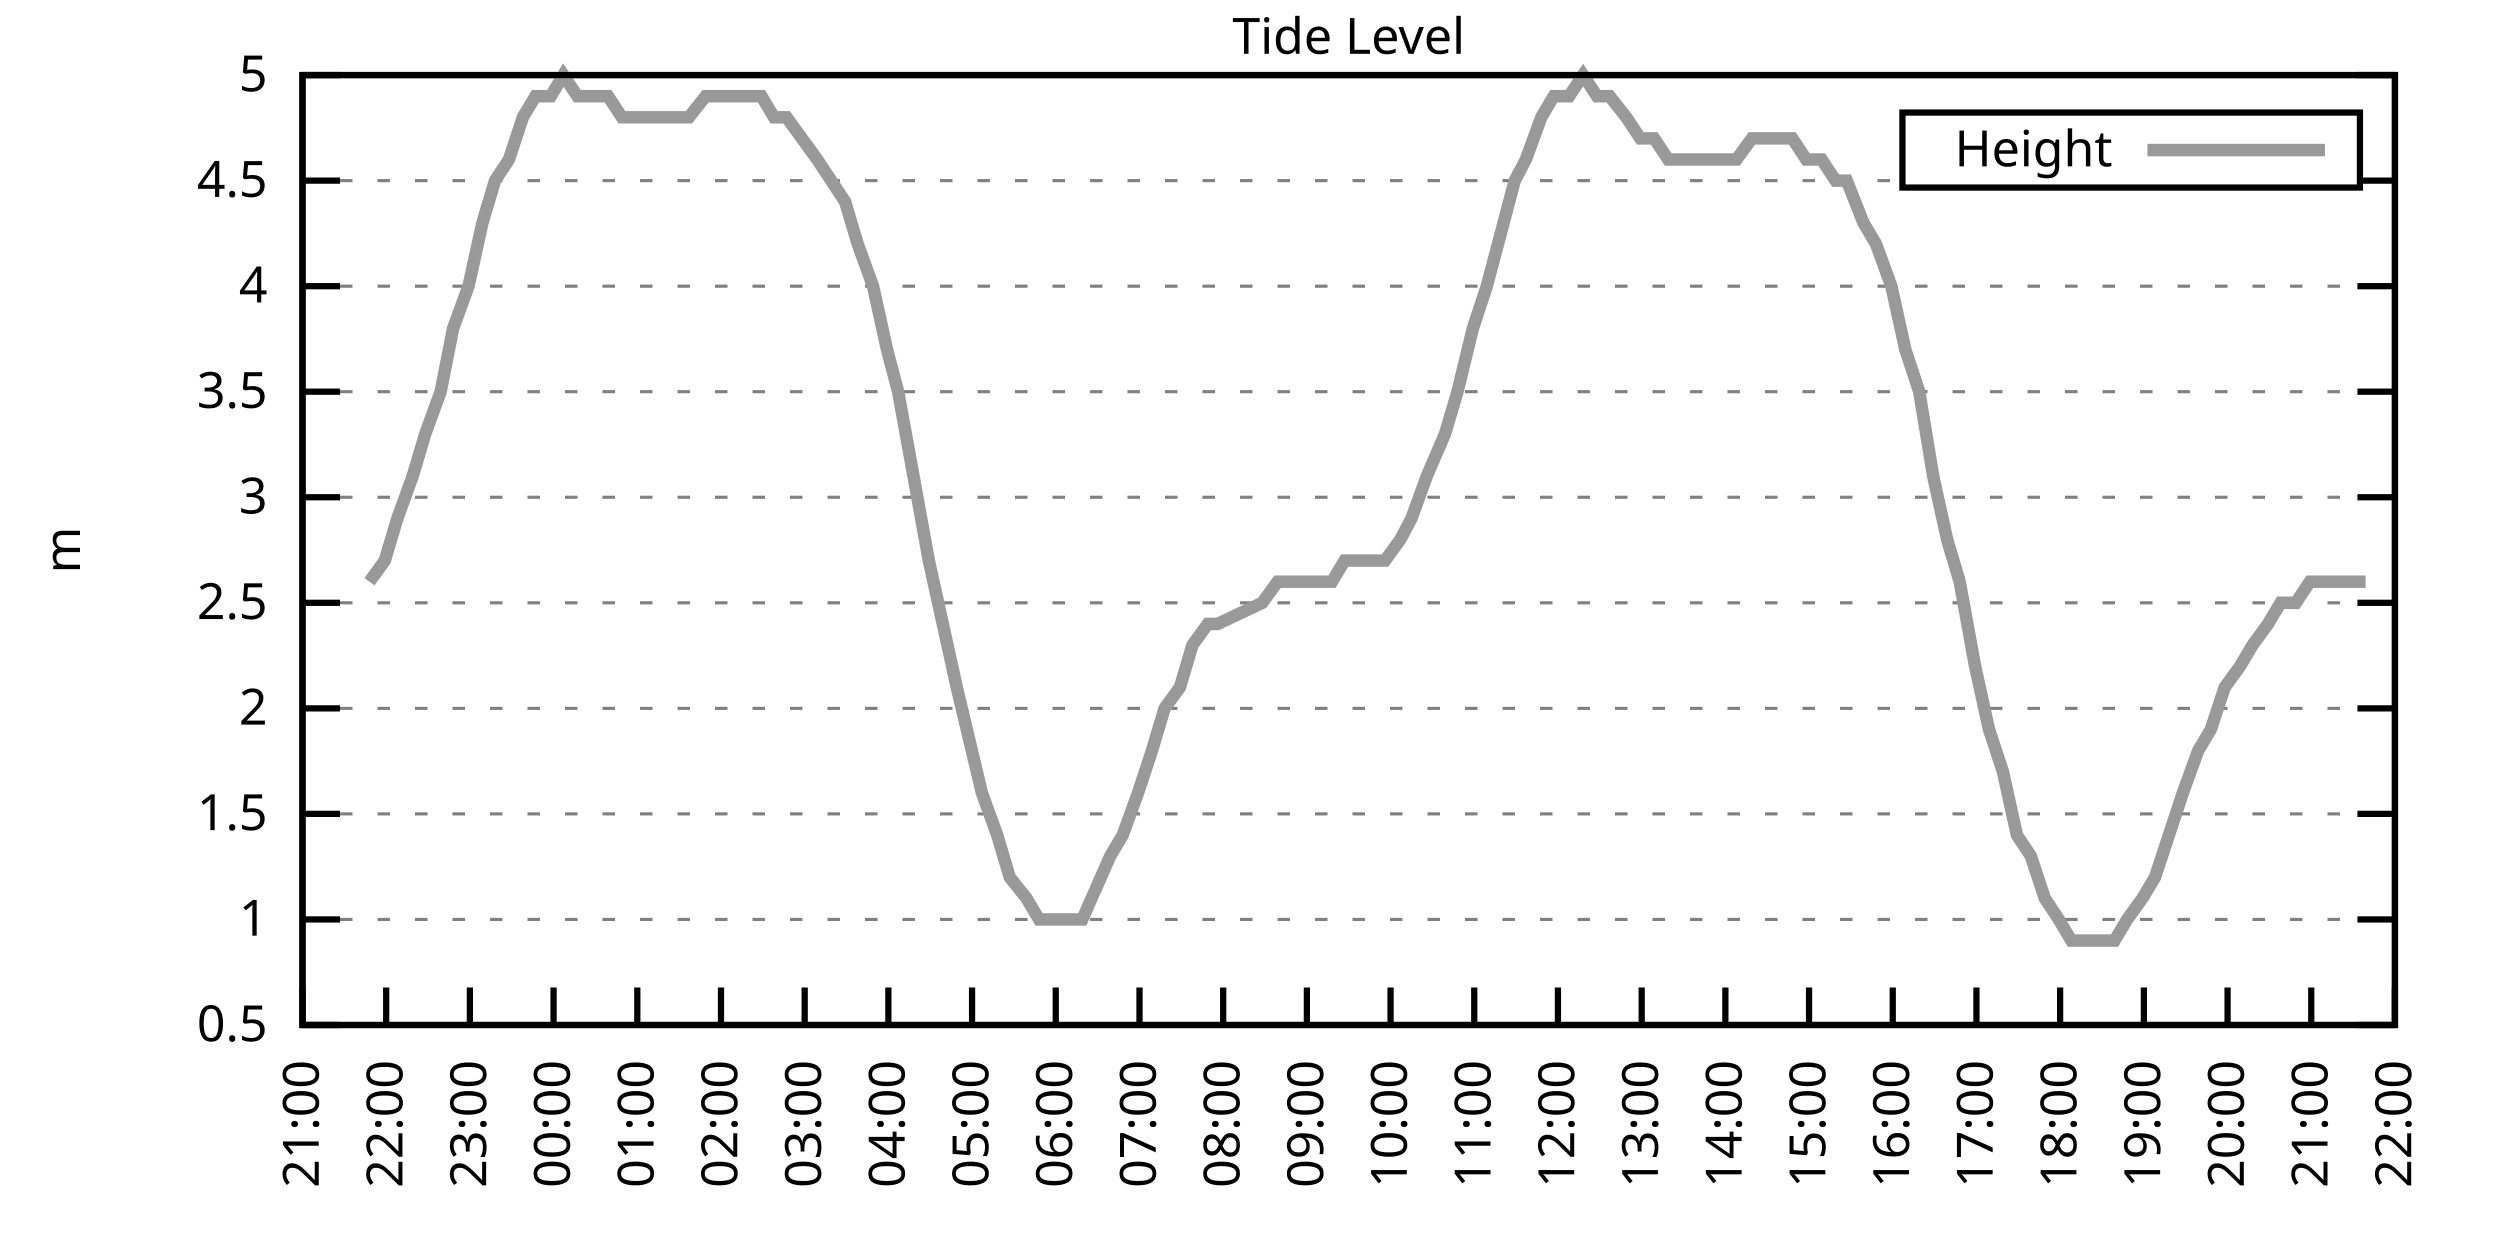
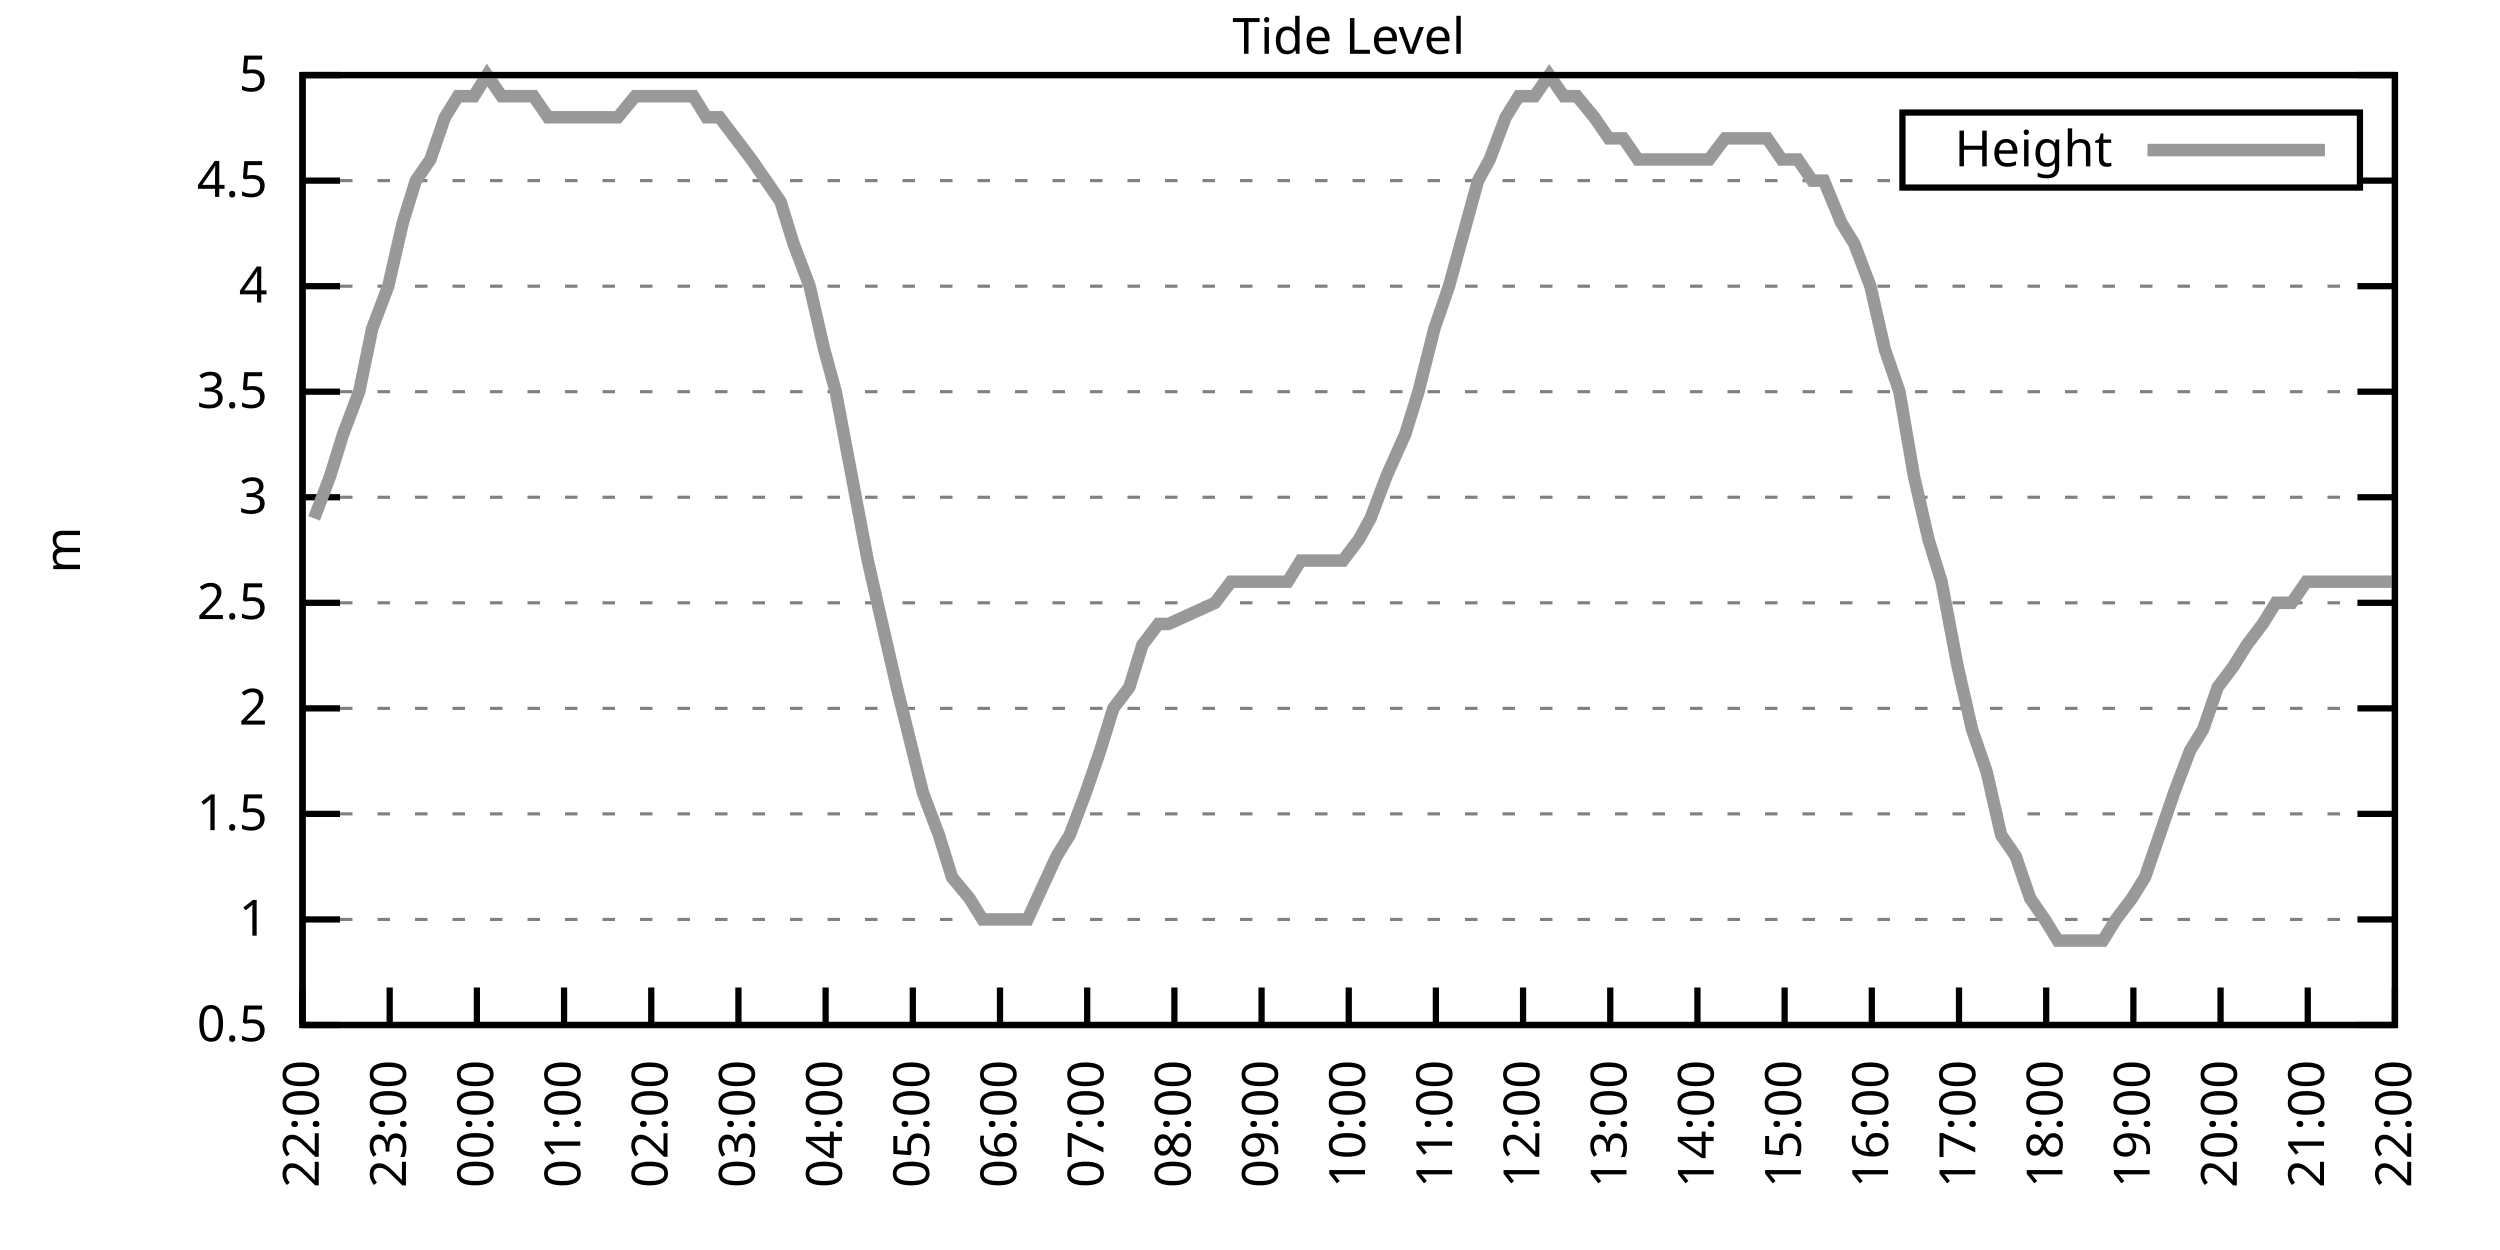
<svg xmlns="http://www.w3.org/2000/svg" xmlns:xlink="http://www.w3.org/1999/xlink" width="400" height="200" viewBox="0 0 400 200">
  <g id="gnuplot_canvas">
    <rect x="0" y="0" width="400" height="200" fill="none" />
    <defs>
      <circle id="gpDot" r="0.5" stroke-width="0.5" stroke="currentColor" />
      <path id="gpPt0" stroke-width="0.333" stroke="currentColor" d="M-1,0 h2 M0,-1 v2" />
      <path id="gpPt1" stroke-width="0.333" stroke="currentColor" d="M-1,-1 L1,1 M1,-1 L-1,1" />
      <path id="gpPt2" stroke-width="0.333" stroke="currentColor" d="M-1,0 L1,0 M0,-1 L0,1 M-1,-1 L1,1 M-1,1 L1,-1" />
      <rect id="gpPt3" stroke-width="0.333" stroke="currentColor" x="-1" y="-1" width="2" height="2" />
      <rect id="gpPt4" stroke-width="0.333" stroke="currentColor" fill="currentColor" x="-1" y="-1" width="2" height="2" />
      <circle id="gpPt5" stroke-width="0.333" stroke="currentColor" cx="0" cy="0" r="1" />
      <use xlink:href="#gpPt5" id="gpPt6" fill="currentColor" stroke="none" />
      <path id="gpPt7" stroke-width="0.333" stroke="currentColor" d="M0,-1.33 L-1.33,0.67 L1.33,0.67 z" />
      <use xlink:href="#gpPt7" id="gpPt8" fill="currentColor" stroke="none" />
      <use xlink:href="#gpPt7" id="gpPt9" stroke="currentColor" transform="rotate(180)" />
      <use xlink:href="#gpPt9" id="gpPt10" fill="currentColor" stroke="none" />
      <use xlink:href="#gpPt3" id="gpPt11" stroke="currentColor" transform="rotate(45)" />
      <use xlink:href="#gpPt11" id="gpPt12" fill="currentColor" stroke="none" />
      <path id="gpPt13" stroke-width="0.333" stroke="currentColor" d="M0,1.330 L1.265,0.411 L0.782,-1.067 L-0.782,-1.076 L-1.265,0.411 z" />
      <use xlink:href="#gpPt13" id="gpPt14" fill="currentColor" stroke="none" />
      <filter id="textbox" filterUnits="objectBoundingBox" x="0" y="0" height="1" width="1">
        <feFlood flood-color="white" flood-opacity="1" result="bgnd" />
        <feComposite in="SourceGraphic" in2="bgnd" operator="atop" />
      </filter>
      <filter id="greybox" filterUnits="objectBoundingBox" x="0" y="0" height="1" width="1">
        <feFlood flood-color="lightgrey" flood-opacity="1" result="grey" />
        <feComposite in="SourceGraphic" in2="grey" operator="atop" />
      </filter>
    </defs>
    <g fill="none" color="white" stroke="currentColor" stroke-width="1.00" stroke-linecap="butt" stroke-linejoin="miter">
</g>
    <g fill="none" color="black" stroke="currentColor" stroke-width="1.00" stroke-linecap="butt" stroke-linejoin="miter">
      <g stroke="none" shape-rendering="crispEdges">
        <polygon fill="rgb(255, 255, 255)" points="48.40,164.00 383.18,164.00 383.18,12.02 48.40,12.02 " />
      </g>
    </g>
    <g fill="none" color="black" stroke="currentColor" stroke-width="1.00" stroke-linecap="butt" stroke-linejoin="miter">
</g>
    <g fill="none" color="black" stroke="black" stroke-width="0.50" stroke-linecap="butt" stroke-linejoin="miter">
</g>
    <g fill="none" color="gray" stroke="currentColor" stroke-width="0.50" stroke-linecap="butt" stroke-linejoin="miter">
      <path stroke="gray" stroke-dasharray="2,4" class="gridline" d="M48.40,164.00 L383.19,164.00  " />
    </g>
    <g fill="none" color="gray" stroke="gray" stroke-width="1.00" stroke-linecap="butt" stroke-linejoin="miter">
</g>
    <g fill="none" color="black" stroke="currentColor" stroke-width="1.00" stroke-linecap="butt" stroke-linejoin="miter">
      <path stroke="black" d="M48.40,164.00 L54.40,164.00 M383.19,164.00 L377.19,164.00  " />
      <g transform="translate(42.80,166.60)" stroke="none" fill="black" font-family="Sans" font-size="8.00" text-anchor="end">
        <text>
          <tspan font-family="Sans"> 0.5</tspan>
        </text>
      </g>
    </g>
    <g fill="none" color="black" stroke="currentColor" stroke-width="1.00" stroke-linecap="butt" stroke-linejoin="miter">
</g>
    <g fill="none" color="black" stroke="black" stroke-width="0.50" stroke-linecap="butt" stroke-linejoin="miter">
</g>
    <g fill="none" color="gray" stroke="currentColor" stroke-width="0.50" stroke-linecap="butt" stroke-linejoin="miter">
      <path stroke="gray" stroke-dasharray="2,4" class="gridline" d="M48.40,147.11 L383.19,147.11  " />
    </g>
    <g fill="none" color="gray" stroke="gray" stroke-width="1.00" stroke-linecap="butt" stroke-linejoin="miter">
</g>
    <g fill="none" color="black" stroke="currentColor" stroke-width="1.00" stroke-linecap="butt" stroke-linejoin="miter">
      <path stroke="black" d="M48.40,147.11 L54.40,147.11 M383.19,147.11 L377.19,147.11  " />
      <g transform="translate(42.80,149.71)" stroke="none" fill="black" font-family="Sans" font-size="8.00" text-anchor="end">
        <text>
          <tspan font-family="Sans"> 1</tspan>
        </text>
      </g>
    </g>
    <g fill="none" color="black" stroke="currentColor" stroke-width="1.00" stroke-linecap="butt" stroke-linejoin="miter">
</g>
    <g fill="none" color="black" stroke="black" stroke-width="0.50" stroke-linecap="butt" stroke-linejoin="miter">
</g>
    <g fill="none" color="gray" stroke="currentColor" stroke-width="0.50" stroke-linecap="butt" stroke-linejoin="miter">
      <path stroke="gray" stroke-dasharray="2,4" class="gridline" d="M48.40,130.22 L383.19,130.22  " />
    </g>
    <g fill="none" color="gray" stroke="gray" stroke-width="1.00" stroke-linecap="butt" stroke-linejoin="miter">
</g>
    <g fill="none" color="black" stroke="currentColor" stroke-width="1.00" stroke-linecap="butt" stroke-linejoin="miter">
      <path stroke="black" d="M48.40,130.22 L54.40,130.22 M383.19,130.22 L377.19,130.22  " />
      <g transform="translate(42.80,132.82)" stroke="none" fill="black" font-family="Sans" font-size="8.00" text-anchor="end">
        <text>
          <tspan font-family="Sans"> 1.5</tspan>
        </text>
      </g>
    </g>
    <g fill="none" color="black" stroke="currentColor" stroke-width="1.00" stroke-linecap="butt" stroke-linejoin="miter">
</g>
    <g fill="none" color="black" stroke="black" stroke-width="0.50" stroke-linecap="butt" stroke-linejoin="miter">
</g>
    <g fill="none" color="gray" stroke="currentColor" stroke-width="0.50" stroke-linecap="butt" stroke-linejoin="miter">
      <path stroke="gray" stroke-dasharray="2,4" class="gridline" d="M48.40,113.34 L383.19,113.34  " />
    </g>
    <g fill="none" color="gray" stroke="gray" stroke-width="1.00" stroke-linecap="butt" stroke-linejoin="miter">
</g>
    <g fill="none" color="black" stroke="currentColor" stroke-width="1.00" stroke-linecap="butt" stroke-linejoin="miter">
      <path stroke="black" d="M48.40,113.34 L54.40,113.34 M383.19,113.34 L377.19,113.34  " />
      <g transform="translate(42.80,115.94)" stroke="none" fill="black" font-family="Sans" font-size="8.00" text-anchor="end">
        <text>
          <tspan font-family="Sans"> 2</tspan>
        </text>
      </g>
    </g>
    <g fill="none" color="black" stroke="currentColor" stroke-width="1.00" stroke-linecap="butt" stroke-linejoin="miter">
</g>
    <g fill="none" color="black" stroke="black" stroke-width="0.50" stroke-linecap="butt" stroke-linejoin="miter">
</g>
    <g fill="none" color="gray" stroke="currentColor" stroke-width="0.50" stroke-linecap="butt" stroke-linejoin="miter">
      <path stroke="gray" stroke-dasharray="2,4" class="gridline" d="M48.40,96.45 L383.19,96.45  " />
    </g>
    <g fill="none" color="gray" stroke="gray" stroke-width="1.00" stroke-linecap="butt" stroke-linejoin="miter">
</g>
    <g fill="none" color="black" stroke="currentColor" stroke-width="1.00" stroke-linecap="butt" stroke-linejoin="miter">
      <path stroke="black" d="M48.40,96.45 L54.40,96.45 M383.19,96.45 L377.19,96.45  " />
      <g transform="translate(42.80,99.05)" stroke="none" fill="black" font-family="Sans" font-size="8.00" text-anchor="end">
        <text>
          <tspan font-family="Sans"> 2.5</tspan>
        </text>
      </g>
    </g>
    <g fill="none" color="black" stroke="currentColor" stroke-width="1.00" stroke-linecap="butt" stroke-linejoin="miter">
</g>
    <g fill="none" color="black" stroke="black" stroke-width="0.50" stroke-linecap="butt" stroke-linejoin="miter">
</g>
    <g fill="none" color="gray" stroke="currentColor" stroke-width="0.50" stroke-linecap="butt" stroke-linejoin="miter">
      <path stroke="gray" stroke-dasharray="2,4" class="gridline" d="M48.40,79.56 L383.19,79.56  " />
    </g>
    <g fill="none" color="gray" stroke="gray" stroke-width="1.00" stroke-linecap="butt" stroke-linejoin="miter">
</g>
    <g fill="none" color="black" stroke="currentColor" stroke-width="1.00" stroke-linecap="butt" stroke-linejoin="miter">
      <path stroke="black" d="M48.40,79.56 L54.40,79.56 M383.19,79.56 L377.19,79.56  " />
      <g transform="translate(42.80,82.16)" stroke="none" fill="black" font-family="Sans" font-size="8.00" text-anchor="end">
        <text>
          <tspan font-family="Sans"> 3</tspan>
        </text>
      </g>
    </g>
    <g fill="none" color="black" stroke="currentColor" stroke-width="1.00" stroke-linecap="butt" stroke-linejoin="miter">
</g>
    <g fill="none" color="black" stroke="black" stroke-width="0.50" stroke-linecap="butt" stroke-linejoin="miter">
</g>
    <g fill="none" color="gray" stroke="currentColor" stroke-width="0.50" stroke-linecap="butt" stroke-linejoin="miter">
      <path stroke="gray" stroke-dasharray="2,4" class="gridline" d="M48.40,62.67 L383.19,62.67  " />
    </g>
    <g fill="none" color="gray" stroke="gray" stroke-width="1.00" stroke-linecap="butt" stroke-linejoin="miter">
</g>
    <g fill="none" color="black" stroke="currentColor" stroke-width="1.00" stroke-linecap="butt" stroke-linejoin="miter">
      <path stroke="black" d="M48.40,62.67 L54.40,62.67 M383.19,62.67 L377.19,62.67  " />
      <g transform="translate(42.80,65.27)" stroke="none" fill="black" font-family="Sans" font-size="8.00" text-anchor="end">
        <text>
          <tspan font-family="Sans"> 3.5</tspan>
        </text>
      </g>
    </g>
    <g fill="none" color="black" stroke="currentColor" stroke-width="1.00" stroke-linecap="butt" stroke-linejoin="miter">
</g>
    <g fill="none" color="black" stroke="black" stroke-width="0.50" stroke-linecap="butt" stroke-linejoin="miter">
</g>
    <g fill="none" color="gray" stroke="currentColor" stroke-width="0.50" stroke-linecap="butt" stroke-linejoin="miter">
      <path stroke="gray" stroke-dasharray="2,4" class="gridline" d="M48.40,45.79 L383.19,45.79  " />
    </g>
    <g fill="none" color="gray" stroke="gray" stroke-width="1.00" stroke-linecap="butt" stroke-linejoin="miter">
</g>
    <g fill="none" color="black" stroke="currentColor" stroke-width="1.00" stroke-linecap="butt" stroke-linejoin="miter">
      <path stroke="black" d="M48.40,45.79 L54.40,45.79 M383.19,45.79 L377.19,45.79  " />
      <g transform="translate(42.80,48.39)" stroke="none" fill="black" font-family="Sans" font-size="8.00" text-anchor="end">
        <text>
          <tspan font-family="Sans"> 4</tspan>
        </text>
      </g>
    </g>
    <g fill="none" color="black" stroke="currentColor" stroke-width="1.00" stroke-linecap="butt" stroke-linejoin="miter">
</g>
    <g fill="none" color="black" stroke="black" stroke-width="0.50" stroke-linecap="butt" stroke-linejoin="miter">
</g>
    <g fill="none" color="gray" stroke="currentColor" stroke-width="0.50" stroke-linecap="butt" stroke-linejoin="miter">
      <path stroke="gray" stroke-dasharray="2,4" class="gridline" d="M48.40,28.90 L304.39,28.90 M377.59,28.90 L383.19,28.90  " />
    </g>
    <g fill="none" color="gray" stroke="gray" stroke-width="1.00" stroke-linecap="butt" stroke-linejoin="miter">
</g>
    <g fill="none" color="black" stroke="currentColor" stroke-width="1.00" stroke-linecap="butt" stroke-linejoin="miter">
      <path stroke="black" d="M48.40,28.90 L54.40,28.90 M383.19,28.90 L377.19,28.90  " />
      <g transform="translate(42.80,31.50)" stroke="none" fill="black" font-family="Sans" font-size="8.00" text-anchor="end">
        <text>
          <tspan font-family="Sans"> 4.5</tspan>
        </text>
      </g>
    </g>
    <g fill="none" color="black" stroke="currentColor" stroke-width="1.00" stroke-linecap="butt" stroke-linejoin="miter">
</g>
    <g fill="none" color="black" stroke="black" stroke-width="0.50" stroke-linecap="butt" stroke-linejoin="miter">
</g>
    <g fill="none" color="gray" stroke="currentColor" stroke-width="0.50" stroke-linecap="butt" stroke-linejoin="miter">
      <path stroke="gray" stroke-dasharray="2,4" class="gridline" d="M48.40,12.01 L383.19,12.01  " />
    </g>
    <g fill="none" color="gray" stroke="gray" stroke-width="1.00" stroke-linecap="butt" stroke-linejoin="miter">
</g>
    <g fill="none" color="black" stroke="currentColor" stroke-width="1.00" stroke-linecap="butt" stroke-linejoin="miter">
      <path stroke="black" d="M48.40,12.01 L54.40,12.01 M383.19,12.01 L377.19,12.01  " />
      <g transform="translate(42.80,14.61)" stroke="none" fill="black" font-family="Sans" font-size="8.00" text-anchor="end">
        <text>
          <tspan font-family="Sans"> 5</tspan>
        </text>
      </g>
    </g>
    <g fill="none" color="black" stroke="currentColor" stroke-width="1.00" stroke-linecap="butt" stroke-linejoin="miter">
      <path stroke="black" d="M48.40,164.00 L48.40,158.00  " />
      <g transform="translate(51.00,169.60) rotate(270.00)" stroke="none" fill="black" font-family="Sans" font-size="8.00" text-anchor="end">
        <text>
-           <tspan font-family="Sans">21:00</tspan>
-         </text>
-       </g>
-     </g>
-     <g fill="none" color="black" stroke="currentColor" stroke-width="1.00" stroke-linecap="butt" stroke-linejoin="miter">
-       <path stroke="black" d="M61.79,164.00 L61.79,158.00  " />
-       <g transform="translate(64.39,169.60) rotate(270.00)" stroke="none" fill="black" font-family="Sans" font-size="8.00" text-anchor="end">
-         <text>
          <tspan font-family="Sans">22:00</tspan>
        </text>
      </g>
    </g>
    <g fill="none" color="black" stroke="currentColor" stroke-width="1.00" stroke-linecap="butt" stroke-linejoin="miter">
-       <path stroke="black" d="M75.18,164.00 L75.18,158.00  " />
-       <g transform="translate(77.78,169.60) rotate(270.00)" stroke="none" fill="black" font-family="Sans" font-size="8.00" text-anchor="end">
+       <path stroke="black" d="M62.35,164.00 L62.35,158.00  " />
+       <g transform="translate(64.95,169.60) rotate(270.00)" stroke="none" fill="black" font-family="Sans" font-size="8.00" text-anchor="end">
        <text>
          <tspan font-family="Sans">23:00</tspan>
        </text>
      </g>
    </g>
    <g fill="none" color="black" stroke="currentColor" stroke-width="1.00" stroke-linecap="butt" stroke-linejoin="miter">
-       <path stroke="black" d="M88.57,164.00 L88.57,158.00  " />
-       <g transform="translate(91.17,169.60) rotate(270.00)" stroke="none" fill="black" font-family="Sans" font-size="8.00" text-anchor="end">
+       <path stroke="black" d="M76.30,164.00 L76.30,158.00  " />
+       <g transform="translate(78.90,169.60) rotate(270.00)" stroke="none" fill="black" font-family="Sans" font-size="8.00" text-anchor="end">
        <text>
          <tspan font-family="Sans">00:00</tspan>
        </text>
      </g>
    </g>
    <g fill="none" color="black" stroke="currentColor" stroke-width="1.00" stroke-linecap="butt" stroke-linejoin="miter">
-       <path stroke="black" d="M101.97,164.00 L101.97,158.00  " />
-       <g transform="translate(104.57,169.60) rotate(270.00)" stroke="none" fill="black" font-family="Sans" font-size="8.00" text-anchor="end">
+       <path stroke="black" d="M90.25,164.00 L90.25,158.00  " />
+       <g transform="translate(92.85,169.60) rotate(270.00)" stroke="none" fill="black" font-family="Sans" font-size="8.00" text-anchor="end">
        <text>
          <tspan font-family="Sans">01:00</tspan>
        </text>
      </g>
    </g>
    <g fill="none" color="black" stroke="currentColor" stroke-width="1.00" stroke-linecap="butt" stroke-linejoin="miter">
-       <path stroke="black" d="M115.36,164.00 L115.36,158.00  " />
-       <g transform="translate(117.96,169.60) rotate(270.00)" stroke="none" fill="black" font-family="Sans" font-size="8.00" text-anchor="end">
+       <path stroke="black" d="M104.20,164.00 L104.20,158.00  " />
+       <g transform="translate(106.80,169.60) rotate(270.00)" stroke="none" fill="black" font-family="Sans" font-size="8.00" text-anchor="end">
        <text>
          <tspan font-family="Sans">02:00</tspan>
        </text>
      </g>
    </g>
    <g fill="none" color="black" stroke="currentColor" stroke-width="1.00" stroke-linecap="butt" stroke-linejoin="miter">
-       <path stroke="black" d="M128.75,164.00 L128.75,158.00  " />
-       <g transform="translate(131.35,169.60) rotate(270.00)" stroke="none" fill="black" font-family="Sans" font-size="8.00" text-anchor="end">
+       <path stroke="black" d="M118.15,164.00 L118.15,158.00  " />
+       <g transform="translate(120.75,169.60) rotate(270.00)" stroke="none" fill="black" font-family="Sans" font-size="8.00" text-anchor="end">
        <text>
          <tspan font-family="Sans">03:00</tspan>
        </text>
      </g>
    </g>
    <g fill="none" color="black" stroke="currentColor" stroke-width="1.00" stroke-linecap="butt" stroke-linejoin="miter">
-       <path stroke="black" d="M142.14,164.00 L142.14,158.00  " />
-       <g transform="translate(144.74,169.60) rotate(270.00)" stroke="none" fill="black" font-family="Sans" font-size="8.00" text-anchor="end">
+       <path stroke="black" d="M132.10,164.00 L132.10,158.00  " />
+       <g transform="translate(134.70,169.60) rotate(270.00)" stroke="none" fill="black" font-family="Sans" font-size="8.00" text-anchor="end">
        <text>
          <tspan font-family="Sans">04:00</tspan>
        </text>
      </g>
    </g>
    <g fill="none" color="black" stroke="currentColor" stroke-width="1.00" stroke-linecap="butt" stroke-linejoin="miter">
-       <path stroke="black" d="M155.53,164.00 L155.53,158.00  " />
-       <g transform="translate(158.13,169.60) rotate(270.00)" stroke="none" fill="black" font-family="Sans" font-size="8.00" text-anchor="end">
+       <path stroke="black" d="M146.05,164.00 L146.05,158.00  " />
+       <g transform="translate(148.65,169.60) rotate(270.00)" stroke="none" fill="black" font-family="Sans" font-size="8.00" text-anchor="end">
        <text>
          <tspan font-family="Sans">05:00</tspan>
        </text>
      </g>
    </g>
    <g fill="none" color="black" stroke="currentColor" stroke-width="1.00" stroke-linecap="butt" stroke-linejoin="miter">
-       <path stroke="black" d="M168.92,164.00 L168.92,158.00  " />
-       <g transform="translate(171.52,169.60) rotate(270.00)" stroke="none" fill="black" font-family="Sans" font-size="8.00" text-anchor="end">
+       <path stroke="black" d="M160.00,164.00 L160.00,158.00  " />
+       <g transform="translate(162.60,169.60) rotate(270.00)" stroke="none" fill="black" font-family="Sans" font-size="8.00" text-anchor="end">
        <text>
          <tspan font-family="Sans">06:00</tspan>
        </text>
      </g>
    </g>
    <g fill="none" color="black" stroke="currentColor" stroke-width="1.00" stroke-linecap="butt" stroke-linejoin="miter">
-       <path stroke="black" d="M182.32,164.00 L182.32,158.00  " />
-       <g transform="translate(184.92,169.60) rotate(270.00)" stroke="none" fill="black" font-family="Sans" font-size="8.00" text-anchor="end">
+       <path stroke="black" d="M173.95,164.00 L173.95,158.00  " />
+       <g transform="translate(176.55,169.60) rotate(270.00)" stroke="none" fill="black" font-family="Sans" font-size="8.00" text-anchor="end">
        <text>
          <tspan font-family="Sans">07:00</tspan>
        </text>
      </g>
    </g>
    <g fill="none" color="black" stroke="currentColor" stroke-width="1.00" stroke-linecap="butt" stroke-linejoin="miter">
-       <path stroke="black" d="M195.71,164.00 L195.71,158.00  " />
-       <g transform="translate(198.31,169.60) rotate(270.00)" stroke="none" fill="black" font-family="Sans" font-size="8.00" text-anchor="end">
+       <path stroke="black" d="M187.90,164.00 L187.90,158.00  " />
+       <g transform="translate(190.50,169.60) rotate(270.00)" stroke="none" fill="black" font-family="Sans" font-size="8.00" text-anchor="end">
        <text>
          <tspan font-family="Sans">08:00</tspan>
        </text>
      </g>
    </g>
    <g fill="none" color="black" stroke="currentColor" stroke-width="1.00" stroke-linecap="butt" stroke-linejoin="miter">
-       <path stroke="black" d="M209.10,164.00 L209.10,158.00  " />
-       <g transform="translate(211.70,169.60) rotate(270.00)" stroke="none" fill="black" font-family="Sans" font-size="8.00" text-anchor="end">
+       <path stroke="black" d="M201.85,164.00 L201.85,158.00  " />
+       <g transform="translate(204.45,169.60) rotate(270.00)" stroke="none" fill="black" font-family="Sans" font-size="8.00" text-anchor="end">
        <text>
          <tspan font-family="Sans">09:00</tspan>
        </text>
      </g>
    </g>
    <g fill="none" color="black" stroke="currentColor" stroke-width="1.00" stroke-linecap="butt" stroke-linejoin="miter">
-       <path stroke="black" d="M222.49,164.00 L222.49,158.00  " />
-       <g transform="translate(225.09,169.60) rotate(270.00)" stroke="none" fill="black" font-family="Sans" font-size="8.00" text-anchor="end">
+       <path stroke="black" d="M215.80,164.00 L215.80,158.00  " />
+       <g transform="translate(218.40,169.60) rotate(270.00)" stroke="none" fill="black" font-family="Sans" font-size="8.00" text-anchor="end">
        <text>
          <tspan font-family="Sans">10:00</tspan>
        </text>
      </g>
    </g>
    <g fill="none" color="black" stroke="currentColor" stroke-width="1.00" stroke-linecap="butt" stroke-linejoin="miter">
-       <path stroke="black" d="M235.88,164.00 L235.88,158.00  " />
-       <g transform="translate(238.48,169.60) rotate(270.00)" stroke="none" fill="black" font-family="Sans" font-size="8.00" text-anchor="end">
+       <path stroke="black" d="M229.74,164.00 L229.74,158.00  " />
+       <g transform="translate(232.34,169.60) rotate(270.00)" stroke="none" fill="black" font-family="Sans" font-size="8.00" text-anchor="end">
        <text>
          <tspan font-family="Sans">11:00</tspan>
        </text>
      </g>
    </g>
    <g fill="none" color="black" stroke="currentColor" stroke-width="1.00" stroke-linecap="butt" stroke-linejoin="miter">
-       <path stroke="black" d="M249.27,164.00 L249.27,158.00  " />
-       <g transform="translate(251.87,169.60) rotate(270.00)" stroke="none" fill="black" font-family="Sans" font-size="8.00" text-anchor="end">
+       <path stroke="black" d="M243.69,164.00 L243.69,158.00  " />
+       <g transform="translate(246.29,169.60) rotate(270.00)" stroke="none" fill="black" font-family="Sans" font-size="8.00" text-anchor="end">
        <text>
          <tspan font-family="Sans">12:00</tspan>
        </text>
      </g>
    </g>
    <g fill="none" color="black" stroke="currentColor" stroke-width="1.00" stroke-linecap="butt" stroke-linejoin="miter">
-       <path stroke="black" d="M262.67,164.00 L262.67,158.00  " />
-       <g transform="translate(265.27,169.60) rotate(270.00)" stroke="none" fill="black" font-family="Sans" font-size="8.00" text-anchor="end">
+       <path stroke="black" d="M257.64,164.00 L257.64,158.00  " />
+       <g transform="translate(260.24,169.60) rotate(270.00)" stroke="none" fill="black" font-family="Sans" font-size="8.00" text-anchor="end">
        <text>
          <tspan font-family="Sans">13:00</tspan>
        </text>
      </g>
    </g>
    <g fill="none" color="black" stroke="currentColor" stroke-width="1.00" stroke-linecap="butt" stroke-linejoin="miter">
-       <path stroke="black" d="M276.06,164.00 L276.06,158.00  " />
-       <g transform="translate(278.66,169.60) rotate(270.00)" stroke="none" fill="black" font-family="Sans" font-size="8.00" text-anchor="end">
+       <path stroke="black" d="M271.59,164.00 L271.59,158.00  " />
+       <g transform="translate(274.19,169.60) rotate(270.00)" stroke="none" fill="black" font-family="Sans" font-size="8.00" text-anchor="end">
        <text>
          <tspan font-family="Sans">14:00</tspan>
        </text>
      </g>
    </g>
    <g fill="none" color="black" stroke="currentColor" stroke-width="1.00" stroke-linecap="butt" stroke-linejoin="miter">
-       <path stroke="black" d="M289.45,164.00 L289.45,158.00  " />
-       <g transform="translate(292.05,169.60) rotate(270.00)" stroke="none" fill="black" font-family="Sans" font-size="8.00" text-anchor="end">
+       <path stroke="black" d="M285.54,164.00 L285.54,158.00  " />
+       <g transform="translate(288.14,169.60) rotate(270.00)" stroke="none" fill="black" font-family="Sans" font-size="8.00" text-anchor="end">
        <text>
          <tspan font-family="Sans">15:00</tspan>
        </text>
      </g>
    </g>
    <g fill="none" color="black" stroke="currentColor" stroke-width="1.00" stroke-linecap="butt" stroke-linejoin="miter">
-       <path stroke="black" d="M302.84,164.00 L302.84,158.00  " />
-       <g transform="translate(305.44,169.60) rotate(270.00)" stroke="none" fill="black" font-family="Sans" font-size="8.00" text-anchor="end">
+       <path stroke="black" d="M299.49,164.00 L299.49,158.00  " />
+       <g transform="translate(302.09,169.60) rotate(270.00)" stroke="none" fill="black" font-family="Sans" font-size="8.00" text-anchor="end">
        <text>
          <tspan font-family="Sans">16:00</tspan>
        </text>
      </g>
    </g>
    <g fill="none" color="black" stroke="currentColor" stroke-width="1.00" stroke-linecap="butt" stroke-linejoin="miter">
-       <path stroke="black" d="M316.23,164.00 L316.23,158.00  " />
-       <g transform="translate(318.83,169.60) rotate(270.00)" stroke="none" fill="black" font-family="Sans" font-size="8.00" text-anchor="end">
+       <path stroke="black" d="M313.44,164.00 L313.44,158.00  " />
+       <g transform="translate(316.04,169.60) rotate(270.00)" stroke="none" fill="black" font-family="Sans" font-size="8.00" text-anchor="end">
        <text>
          <tspan font-family="Sans">17:00</tspan>
        </text>
      </g>
    </g>
    <g fill="none" color="black" stroke="currentColor" stroke-width="1.00" stroke-linecap="butt" stroke-linejoin="miter">
-       <path stroke="black" d="M329.62,164.00 L329.62,158.00  " />
-       <g transform="translate(332.22,169.60) rotate(270.00)" stroke="none" fill="black" font-family="Sans" font-size="8.00" text-anchor="end">
+       <path stroke="black" d="M327.39,164.00 L327.39,158.00  " />
+       <g transform="translate(329.99,169.60) rotate(270.00)" stroke="none" fill="black" font-family="Sans" font-size="8.00" text-anchor="end">
        <text>
          <tspan font-family="Sans">18:00</tspan>
        </text>
      </g>
    </g>
    <g fill="none" color="black" stroke="currentColor" stroke-width="1.00" stroke-linecap="butt" stroke-linejoin="miter">
-       <path stroke="black" d="M343.02,164.00 L343.02,158.00  " />
-       <g transform="translate(345.62,169.60) rotate(270.00)" stroke="none" fill="black" font-family="Sans" font-size="8.00" text-anchor="end">
+       <path stroke="black" d="M341.34,164.00 L341.34,158.00  " />
+       <g transform="translate(343.94,169.60) rotate(270.00)" stroke="none" fill="black" font-family="Sans" font-size="8.00" text-anchor="end">
        <text>
          <tspan font-family="Sans">19:00</tspan>
        </text>
      </g>
    </g>
    <g fill="none" color="black" stroke="currentColor" stroke-width="1.00" stroke-linecap="butt" stroke-linejoin="miter">
-       <path stroke="black" d="M356.41,164.00 L356.41,158.00  " />
-       <g transform="translate(359.01,169.60) rotate(270.00)" stroke="none" fill="black" font-family="Sans" font-size="8.00" text-anchor="end">
+       <path stroke="black" d="M355.29,164.00 L355.29,158.00  " />
+       <g transform="translate(357.89,169.60) rotate(270.00)" stroke="none" fill="black" font-family="Sans" font-size="8.00" text-anchor="end">
        <text>
          <tspan font-family="Sans">20:00</tspan>
        </text>
      </g>
    </g>
    <g fill="none" color="black" stroke="currentColor" stroke-width="1.00" stroke-linecap="butt" stroke-linejoin="miter">
-       <path stroke="black" d="M369.80,164.00 L369.80,158.00  " />
-       <g transform="translate(372.40,169.60) rotate(270.00)" stroke="none" fill="black" font-family="Sans" font-size="8.00" text-anchor="end">
+       <path stroke="black" d="M369.24,164.00 L369.24,158.00  " />
+       <g transform="translate(371.84,169.60) rotate(270.00)" stroke="none" fill="black" font-family="Sans" font-size="8.00" text-anchor="end">
        <text>
          <tspan font-family="Sans">21:00</tspan>
        </text>
      </g>
    </g>
    <g fill="none" color="black" stroke="currentColor" stroke-width="1.00" stroke-linecap="butt" stroke-linejoin="miter">
      <path stroke="black" d="M383.19,164.00 L383.19,158.00  " />
      <g transform="translate(385.79,169.60) rotate(270.00)" stroke="none" fill="black" font-family="Sans" font-size="8.00" text-anchor="end">
        <text>
          <tspan font-family="Sans">22:00</tspan>
        </text>
      </g>
    </g>
    <g fill="none" color="black" stroke="currentColor" stroke-width="1.00" stroke-linecap="butt" stroke-linejoin="miter">
</g>
    <g fill="none" color="black" stroke="currentColor" stroke-width="1.00" stroke-linecap="butt" stroke-linejoin="miter">
      <path stroke="black" d="M48.40,12.01 L48.40,164.00 L383.19,164.00 L383.19,12.01 L48.40,12.01 Z  " />
    </g>
    <g fill="none" color="black" stroke="currentColor" stroke-width="1.00" stroke-linecap="butt" stroke-linejoin="miter">
</g>
    <g fill="none" color="black" stroke="currentColor" stroke-width="1.00" stroke-linecap="butt" stroke-linejoin="miter">
      <path stroke="black" d="M304.39,30.01 L304.39,18.01 L377.59,18.01 L377.59,30.01 L304.39,30.01 Z  " />
    </g>
    <g id="Tide_level_plot_1">
      <g fill="none" color="white" stroke="black" stroke-width="2.00" stroke-linecap="butt" stroke-linejoin="miter">
</g>
      <g fill="none" color="black" stroke="currentColor" stroke-width="2.00" stroke-linecap="butt" stroke-linejoin="miter">
        <g transform="translate(337.99,26.61)" stroke="none" fill="black" font-family="Sans" font-size="8.00" text-anchor="end">
          <text>
            <tspan font-family="Sans">Height</tspan>
          </text>
        </g>
      </g>
      <g fill="none" color="black" stroke="currentColor" stroke-width="2.00" stroke-linecap="butt" stroke-linejoin="miter">
-         <path stroke="rgb(153, 153, 153)" d="M343.59,24.01 L371.99,24.01 M59.11,93.07 L61.57,89.69 L63.58,82.94 L66.03,76.18 L68.04,69.43 L70.50,62.67   L72.50,52.54 L74.96,45.79 L77.19,35.65 L79.20,28.90 L81.43,25.52 L83.66,18.77 L85.67,15.39 L88.13,15.39   L90.14,12.01 L92.37,15.39 L95.05,15.39 L97.28,15.39 L99.51,18.77 L101.30,18.77 L103.98,18.77 L105.76,18.77   L107.77,18.77 L110.22,18.77 L112.90,15.39 L115.13,15.39 L117.14,15.39 L119.38,15.39 L121.83,15.39 L123.84,18.77   L125.85,18.77 L128.30,22.14 L130.76,25.52 L132.99,28.90 L135.22,32.28 L137.23,39.03 L139.69,45.79 L141.92,55.92   L143.70,62.67 L146.16,76.18 L148.61,89.69 L150.85,99.83 L153.08,109.96 L157.10,126.85 L159.55,133.60 L161.56,140.36   L164.24,143.73 L166.25,147.11 L168.70,147.11 L170.71,147.11 L173.17,147.11 L177.63,136.98 L179.64,133.60 L182.09,126.85   L184.32,120.09 L186.33,113.34 L188.79,109.96 L190.80,103.20 L193.25,99.83 L194.81,99.83 L201.96,96.45 L204.41,93.07   L206.42,93.07 L208.43,93.07 L211.11,93.07 L213.12,93.07 L215.13,89.69 L217.80,89.69 L220.04,89.69 L221.60,89.69   L224.05,86.32 L225.84,82.94 L228.29,76.18 L231.20,69.43 L233.20,62.67 L235.66,52.54 L237.89,45.79 L239.68,39.03   L242.36,28.90 L244.14,25.52 L246.60,18.77 L248.60,15.39 L251.06,15.39 L253.29,12.01 L255.52,15.39 L257.53,15.39   L260.21,18.77 L262.44,22.14 L264.67,22.14 L266.91,25.52 L268.92,25.52 L271.37,25.52 L273.38,25.52 L275.61,25.52   L277.84,25.52 L280.30,22.14 L282.31,22.14 L284.54,22.14 L286.77,22.14 L289.00,25.52 L291.46,25.52 L293.69,28.90   L295.48,28.90 L298.15,35.65 L300.16,39.03 L302.62,45.79 L304.85,55.92 L307.08,62.67 L309.31,76.18 L311.54,86.32   L313.55,93.07 L316.01,106.58 L318.24,116.71 L320.47,123.47 L322.70,133.60 L324.94,136.98 L327.17,143.73 L329.40,147.11   L331.41,150.49 L333.86,150.49 L335.87,150.49 L338.33,150.49 L340.34,147.11 L342.79,143.73 L344.80,140.36 L347.03,133.60   L349.26,126.85 L351.72,120.09 L353.73,116.71 L355.96,109.96 L358.42,106.58 L360.42,103.20 L362.88,99.83 L364.89,96.45   L367.34,96.45 L369.58,93.07 L371.81,93.07 L373.82,93.07 L376.05,93.07 L378.50,93.07  " />
+         <path stroke="rgb(153, 153, 153)" d="M343.59,24.01 L371.99,24.01 M50.26,82.94 L52.82,76.18 L54.91,69.43 L57.47,62.67 L59.56,52.54 L62.12,45.79   L64.44,35.65 L66.53,28.90 L68.86,25.52 L71.18,18.77 L73.28,15.39 L75.83,15.39 L77.93,12.01 L80.25,15.39   L83.04,15.39 L85.37,15.39 L87.69,18.77 L89.55,18.77 L92.34,18.77 L94.20,18.77 L96.29,18.77 L98.85,18.77   L101.64,15.39 L103.97,15.39 L106.06,15.39 L108.38,15.39 L110.94,15.39 L113.03,18.77 L115.13,18.77 L117.68,22.14   L120.24,25.52 L122.57,28.90 L124.89,32.28 L126.98,39.03 L129.54,45.79 L131.87,55.92 L133.72,62.67 L136.28,76.18   L138.84,89.69 L141.16,99.83 L143.49,109.96 L147.67,126.85 L150.23,133.60 L152.32,140.36 L155.11,143.73 L157.21,147.11   L159.76,147.11 L161.86,147.11 L164.41,147.11 L169.06,136.98 L171.16,133.60 L173.71,126.85 L176.04,120.09 L178.13,113.34   L180.69,109.96 L182.78,103.20 L185.34,99.83 L186.97,99.83 L194.41,96.45 L196.96,93.07 L199.06,93.07 L201.15,93.07   L203.94,93.07 L206.03,93.07 L208.12,89.69 L210.91,89.69 L213.24,89.69 L214.87,89.69 L217.42,86.32 L219.28,82.94   L221.84,76.18 L224.86,69.43 L226.95,62.67 L229.51,52.54 L231.84,45.79 L233.70,39.03 L236.49,28.90 L238.35,25.52   L240.90,18.77 L243.00,15.39 L245.55,15.39 L247.88,12.01 L250.20,15.39 L252.30,15.39 L255.09,18.77 L257.41,22.14   L259.74,22.14 L262.06,25.52 L264.15,25.52 L266.71,25.52 L268.80,25.52 L271.13,25.52 L273.45,25.52 L276.01,22.14   L278.10,22.14 L280.43,22.14 L282.75,22.14 L285.08,25.52 L287.64,25.52 L289.96,28.90 L291.82,28.90 L294.61,35.65   L296.70,39.03 L299.26,45.79 L301.58,55.92 L303.91,62.67 L306.23,76.18 L308.56,86.32 L310.65,93.07 L313.21,106.58   L315.53,116.71 L317.86,123.47 L320.18,133.60 L322.51,136.98 L324.83,143.73 L327.16,147.11 L329.25,150.49 L331.81,150.49   L333.90,150.49 L336.46,150.49 L338.55,147.11 L341.11,143.73 L343.20,140.36 L345.53,133.60 L347.85,126.85 L350.41,120.09   L352.50,116.71 L354.83,109.96 L357.38,106.58 L359.48,103.20 L362.03,99.83 L364.13,96.45 L366.68,96.45 L369.01,93.07   L371.33,93.07 L373.43,93.07 L375.75,93.07 L378.31,93.07 L380.63,93.07 L382.73,93.07  " />
      </g>
    </g>
    <g fill="none" color="black" stroke="currentColor" stroke-width="2.00" stroke-linecap="butt" stroke-linejoin="miter">
</g>
    <g fill="none" color="black" stroke="black" stroke-width="1.00" stroke-linecap="butt" stroke-linejoin="miter">
</g>
    <g fill="none" color="black" stroke="currentColor" stroke-width="1.00" stroke-linecap="butt" stroke-linejoin="miter">
      <path stroke="black" d="M48.40,12.01 L48.40,164.00 L383.19,164.00 L383.19,12.01 L48.40,12.01 Z  " />
      <g transform="translate(12.80,88.01) rotate(270.00)" stroke="none" fill="black" font-family="Sans" font-size="8.00" text-anchor="middle">
        <text>
          <tspan font-family="Sans">m</tspan>
        </text>
      </g>
    </g>
    <g fill="none" color="black" stroke="currentColor" stroke-width="1.00" stroke-linecap="butt" stroke-linejoin="miter">
</g>
    <g fill="none" color="black" stroke="currentColor" stroke-width="1.00" stroke-linecap="butt" stroke-linejoin="miter">
      <g transform="translate(215.79,8.61)" stroke="none" fill="black" font-family="Sans" font-size="8.00" text-anchor="middle">
        <text>
          <tspan font-family="Sans">Tide Level</tspan>
        </text>
      </g>
    </g>
    <g fill="none" color="black" stroke="currentColor" stroke-width="1.00" stroke-linecap="butt" stroke-linejoin="miter">
</g>
  </g>
</svg>
